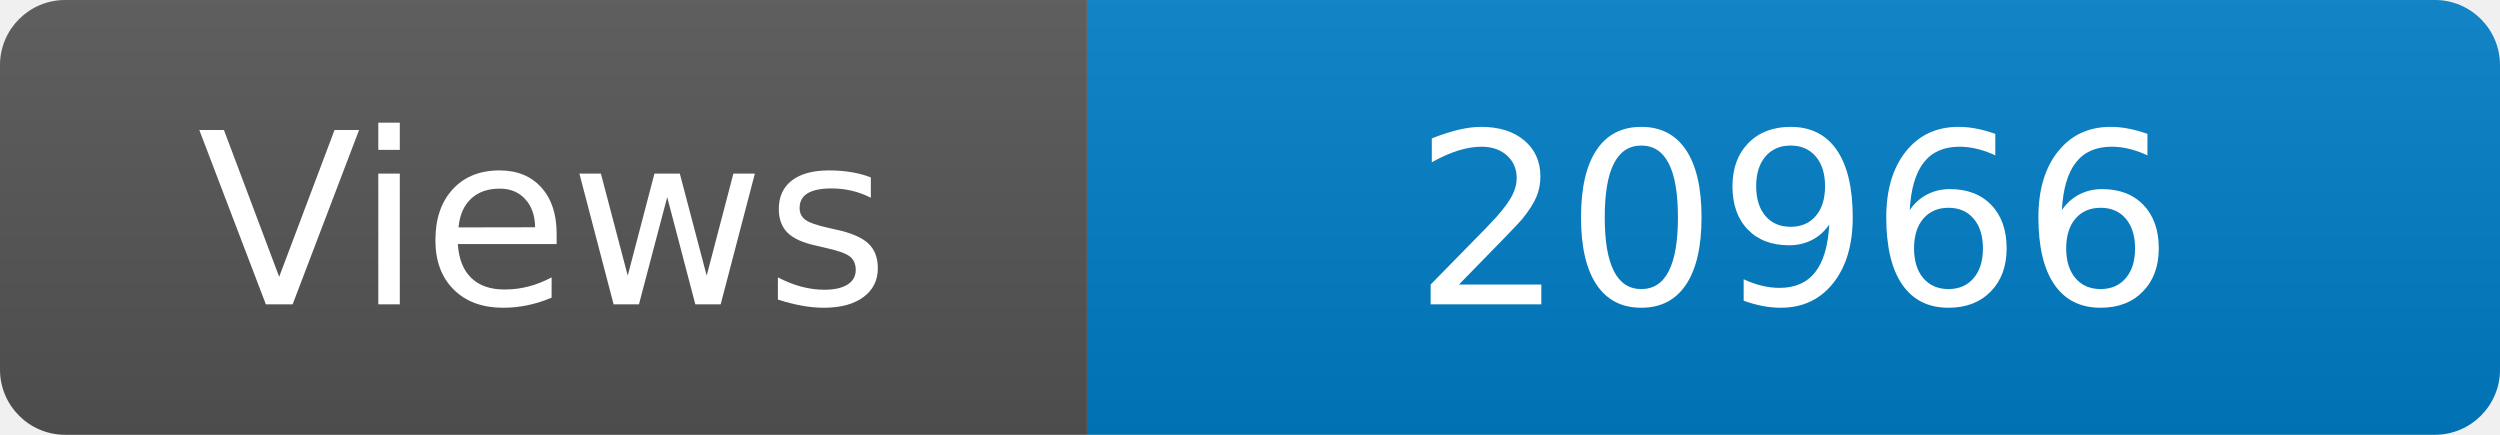
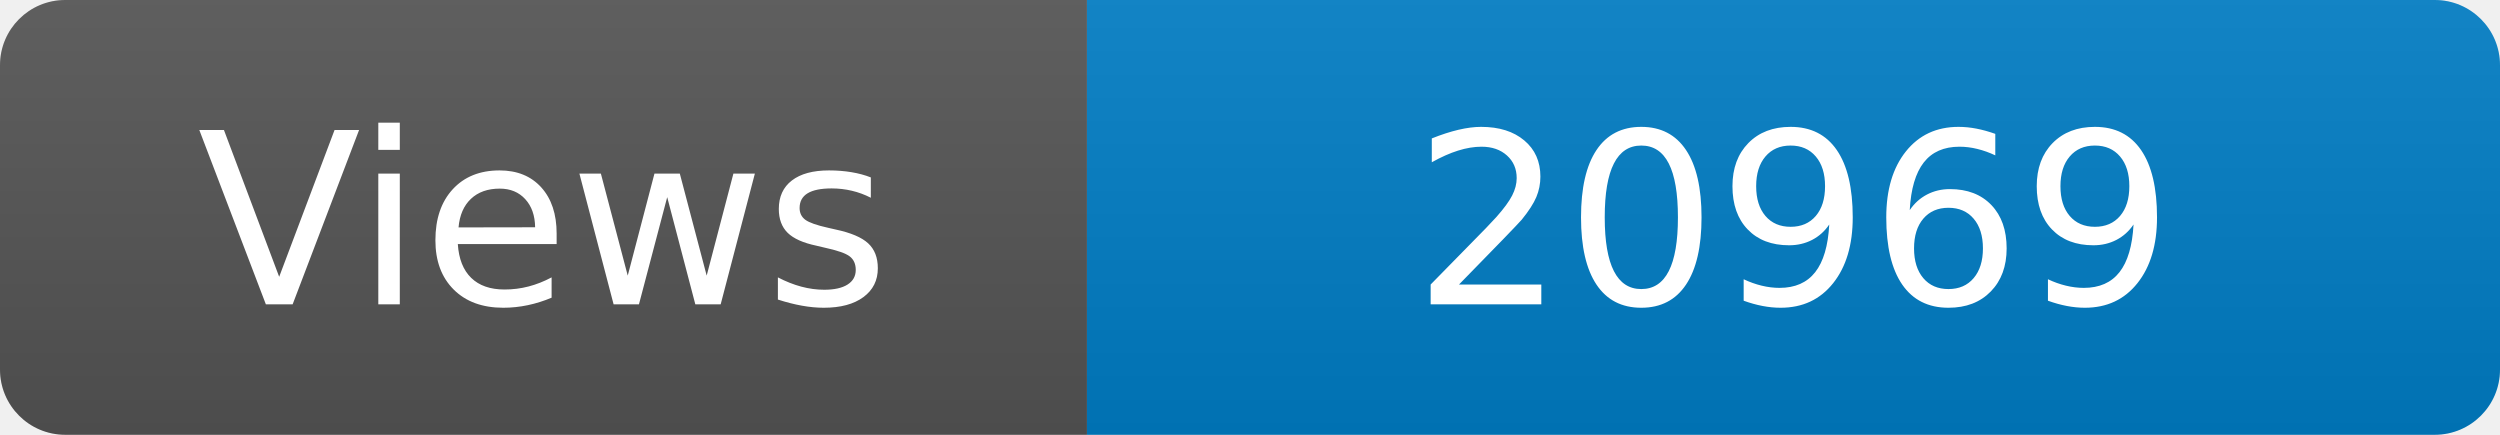
<svg xmlns="http://www.w3.org/2000/svg" width="115" height="20" role="img" aria-label="Maintained?: yes">
  <linearGradient id="s" x2="0" y2="100%">
    <stop offset="0" stop-color="#bbb" stop-opacity=".1" />
    <stop offset="1" stop-opacity=".1" />
  </linearGradient>
  <clipPath id="r">
    <rect width="115" height="20" rx="3" fill="#fff" />
  </clipPath>
  <g clip-path="url(#r)">
    <rect width="50" height="20" fill="#555" />
    <rect x="50" width="160" height="20" fill="#007ec6" />
    <rect width="115" height="20" fill="url(#s)" />
  </g>
  <g fill="#fff" text-anchor="middle" font-family="Verdana,Geneva,DejaVu Sans,sans-serif" font-size="110">
    <text x="250" y="140" transform="scale(.1)" fill="#fff">Views</text>
-     <text x="825" y="140" transform="scale(.1)" fill="#fff">20966</text>
+     <text x="825" y="140" transform="scale(.1)" fill="#fff">20969</text>
  </g>
</svg>
